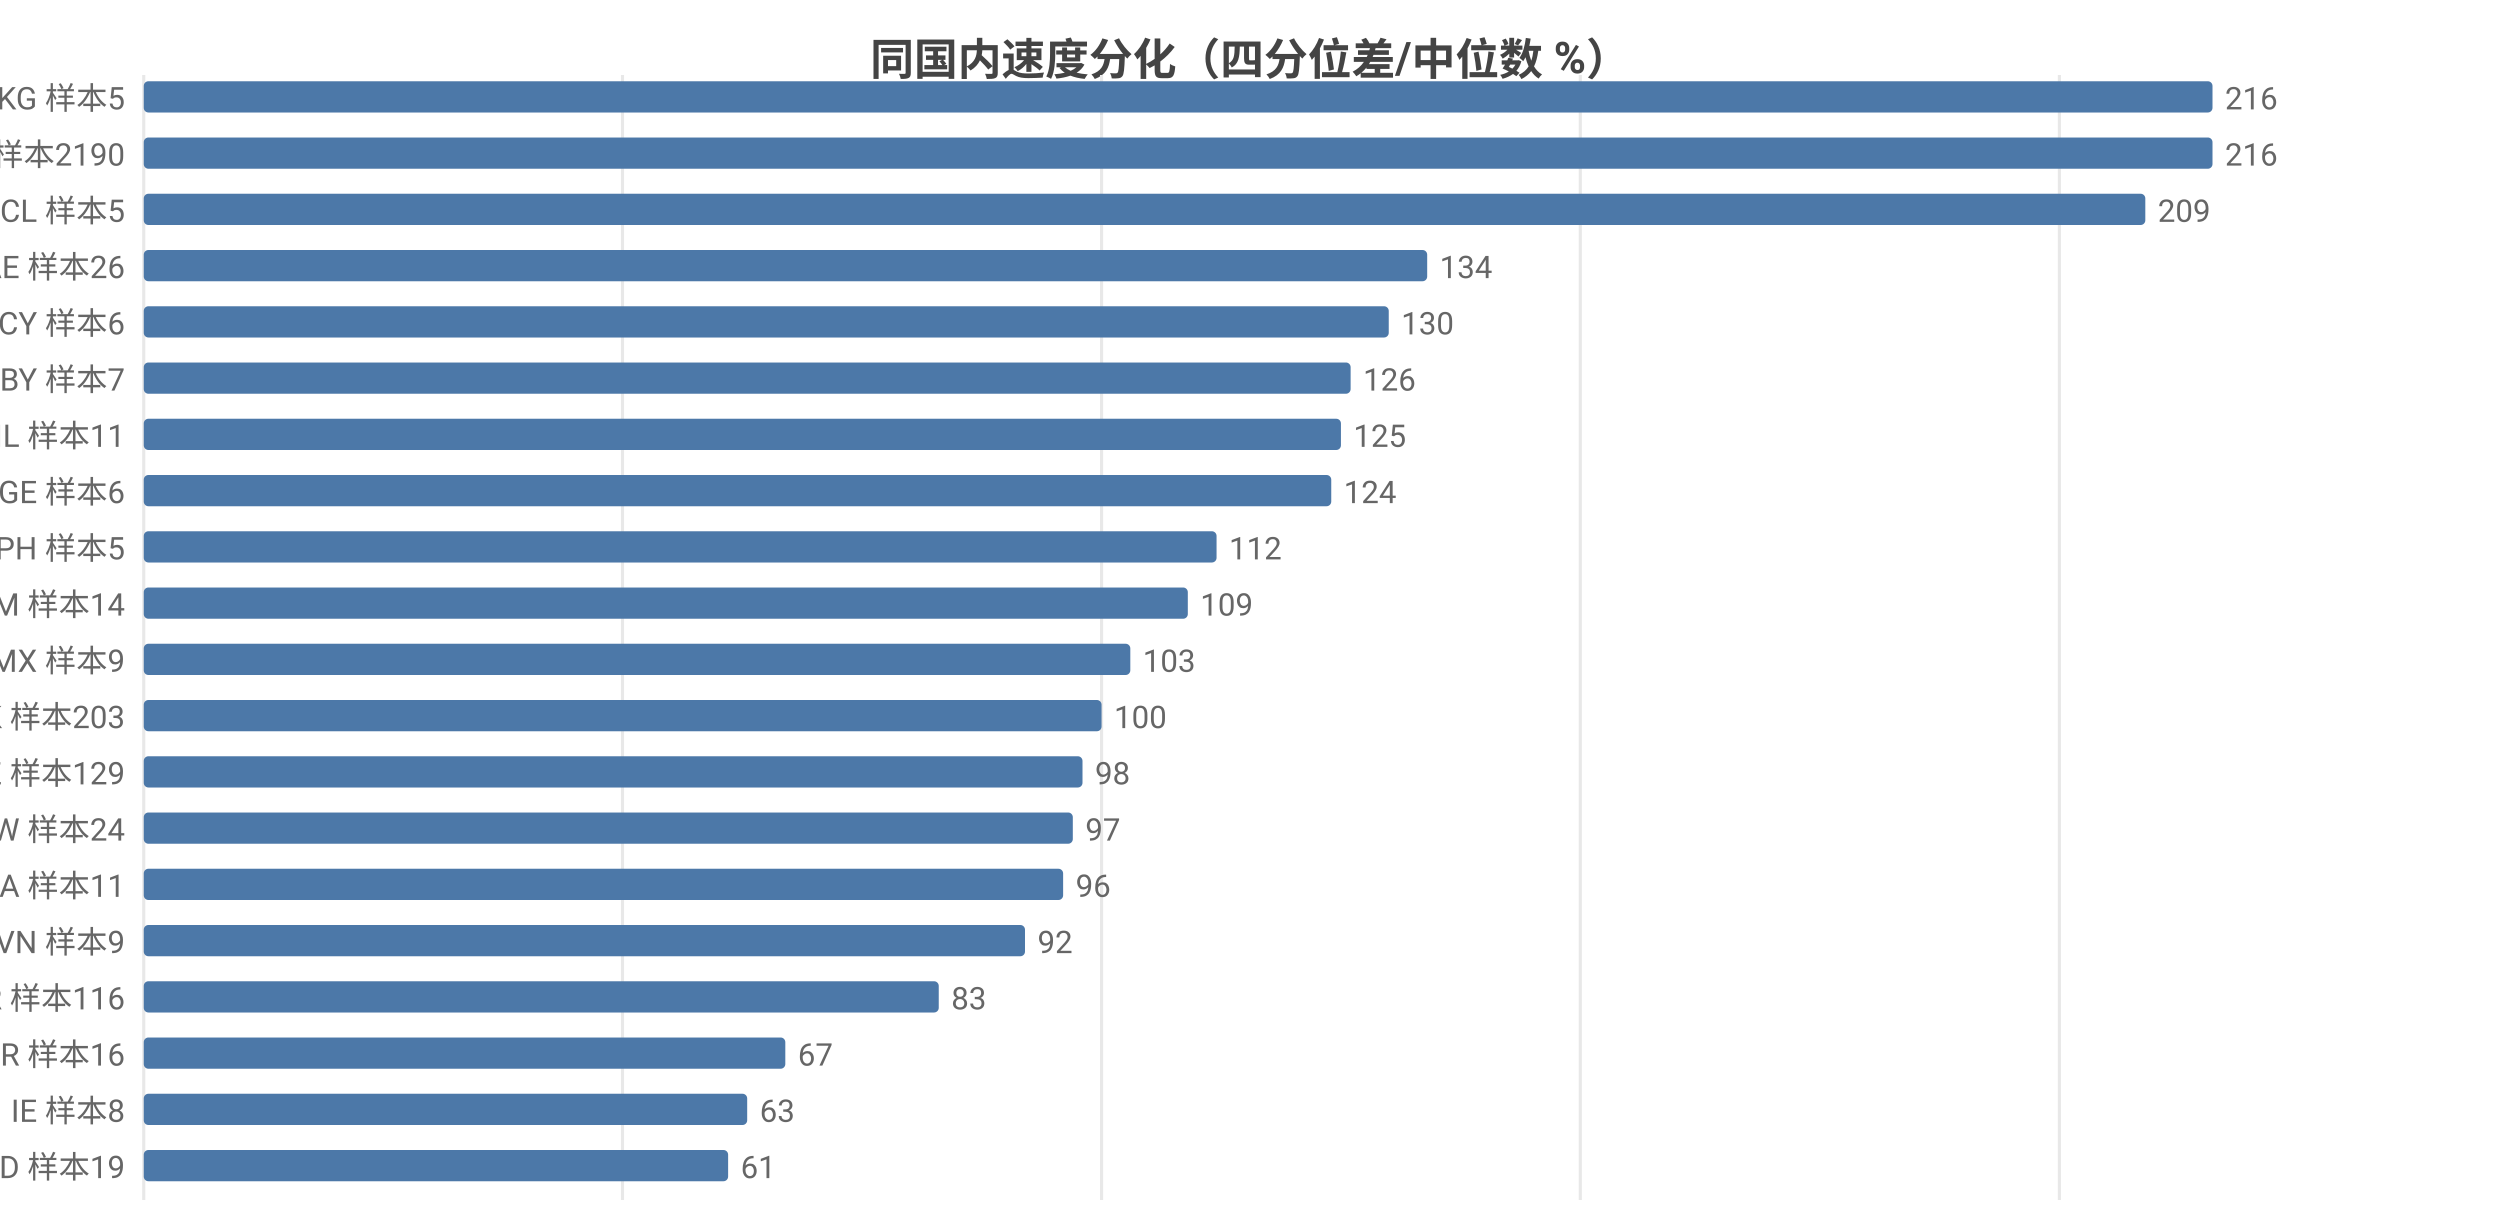
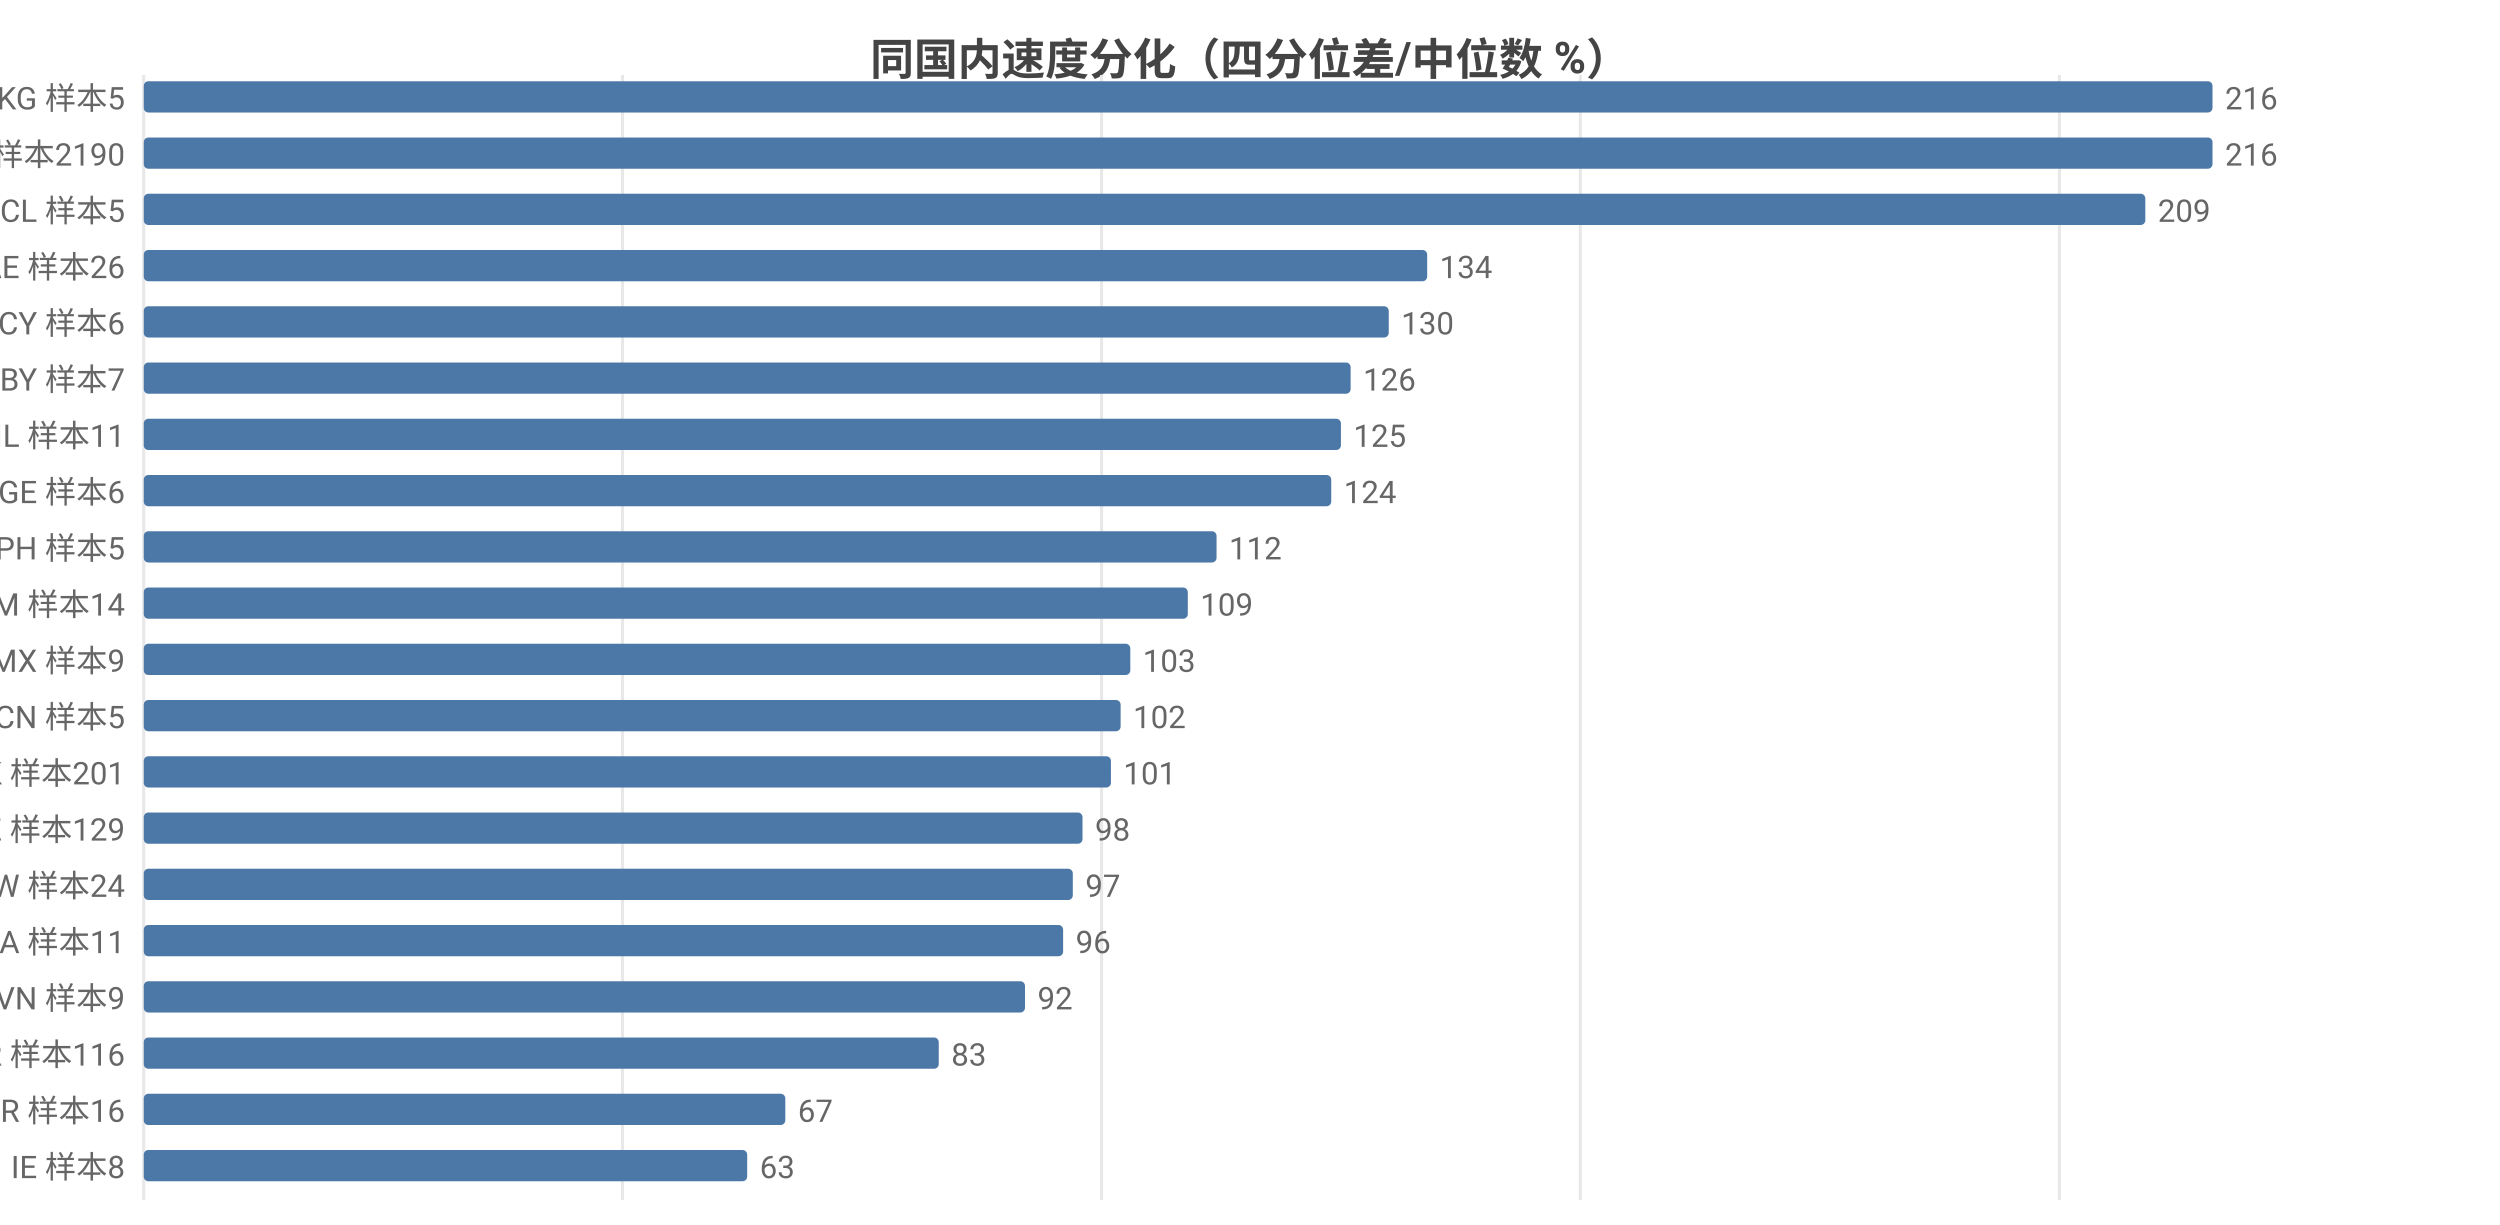
<svg xmlns="http://www.w3.org/2000/svg" width="800" height="392" viewBox="0 0 800 392">
  <rect width="800" height="392" fill="#ffffff" />
  <style>text{font-family:system-ui,-apple-system,'Segoe UI',Roboto,'PingFang SC','Microsoft YaHei','Noto Sans CJK SC',sans-serif}.g{stroke:#e8e8e8;stroke-width:1}.a{stroke:#999;stroke-width:1}.t{font-size:10px;fill:#666}.m{font-size:10px;text-anchor:middle;fill:#666}.e{font-size:10px;text-anchor:end;fill:#666}.l{font-size:11px;fill:#333}.tt{font-size:14px;font-weight:600;text-anchor:middle;fill:#444}.em{font-size:13px;text-anchor:middle;fill:#999}</style>
  <text class="tt" x="400.0" y="24">同国内速度分化（四分位差/中位数 %）</text>
  <line class="g" x1="46" y1="24" x2="46" y2="384" />
  <line class="g" x1="199.2" y1="24" x2="199.2" y2="384" />
  <line class="g" x1="352.5" y1="24" x2="352.5" y2="384" />
  <line class="g" x1="505.7" y1="24" x2="505.7" y2="384" />
  <line class="g" x1="659.0" y1="24" x2="659.0" y2="384" />
  <text class="e" x="40" y="35">KG 样本5</text>
  <rect x="46" y="26" width="662" height="10" fill="#4c78a8" rx="1.5" />
  <text class="t" x="712" y="35">216</text>
  <text class="e" x="40" y="53">US 样本2190</text>
  <rect x="46" y="44" width="662" height="10" fill="#4c78a8" rx="1.5" />
  <text class="t" x="712" y="53">216</text>
  <text class="e" x="40" y="71">CL 样本5</text>
  <rect x="46" y="62" width="640.5" height="10" fill="#4c78a8" rx="1.5" />
  <text class="t" x="690.5" y="71">209</text>
  <text class="e" x="40" y="89">AE 样本26</text>
  <rect x="46" y="80" width="410.7" height="10" fill="#4c78a8" rx="1.5" />
  <text class="t" x="460.7" y="89">134</text>
  <text class="e" x="40" y="107">CY 样本6</text>
  <rect x="46" y="98" width="398.4" height="10" fill="#4c78a8" rx="1.5" />
  <text class="t" x="448.4" y="107">130</text>
  <text class="e" x="40" y="125">BY 样本7</text>
  <rect x="46" y="116" width="386.2" height="10" fill="#4c78a8" rx="1.5" />
  <text class="t" x="436.2" y="125">126</text>
  <text class="e" x="40" y="143">IL 样本11</text>
  <rect x="46" y="134" width="383.1" height="10" fill="#4c78a8" rx="1.5" />
  <text class="t" x="433.1" y="143">125</text>
  <text class="e" x="40" y="161">GE 样本6</text>
  <rect x="46" y="152" width="380.0" height="10" fill="#4c78a8" rx="1.5" />
  <text class="t" x="430.0" y="161">124</text>
  <text class="e" x="40" y="179">PH 样本5</text>
  <rect x="46" y="170" width="343.3" height="10" fill="#4c78a8" rx="1.5" />
  <text class="t" x="393.3" y="179">112</text>
  <text class="e" x="40" y="197">AM 样本14</text>
  <rect x="46" y="188" width="334.1" height="10" fill="#4c78a8" rx="1.5" />
  <text class="t" x="384.1" y="197">109</text>
  <text class="e" x="40" y="215">MX 样本9</text>
  <rect x="46" y="206" width="315.7" height="10" fill="#4c78a8" rx="1.5" />
  <text class="t" x="365.7" y="215">103</text>
-   <text class="e" x="40" y="233">HK 样本203</text>
-   <rect x="46" y="224" width="306.5" height="10" fill="#4c78a8" rx="1.5" />
-   <text class="t" x="356.5" y="233">100</text>
-   <text class="e" x="40" y="251">KZ 样本129</text>
-   <rect x="46" y="242" width="300.4" height="10" fill="#4c78a8" rx="1.5" />
-   <text class="t" x="350.4" y="251">98</text>
-   <text class="e" x="40" y="269">TW 样本24</text>
-   <rect x="46" y="260" width="297.3" height="10" fill="#4c78a8" rx="1.5" />
-   <text class="t" x="347.3" y="269">97</text>
-   <text class="e" x="40" y="287">SA 样本11</text>
-   <rect x="46" y="278" width="294.2" height="10" fill="#4c78a8" rx="1.5" />
-   <text class="t" x="344.2" y="287">96</text>
-   <text class="e" x="40" y="305">VN 样本9</text>
-   <rect x="46" y="296" width="282.0" height="10" fill="#4c78a8" rx="1.5" />
-   <text class="t" x="332.0" y="305">92</text>
-   <text class="e" x="40" y="323">KR 样本116</text>
-   <rect x="46" y="314" width="254.4" height="10" fill="#4c78a8" rx="1.5" />
-   <text class="t" x="304.4" y="323">83</text>
-   <text class="e" x="40" y="341">BR 样本16</text>
-   <rect x="46" y="332" width="205.3" height="10" fill="#4c78a8" rx="1.5" />
-   <text class="t" x="255.3" y="341">67</text>
-   <text class="e" x="40" y="359">IE 样本8</text>
-   <rect x="46" y="350" width="193.1" height="10" fill="#4c78a8" rx="1.5" />
-   <text class="t" x="243.1" y="359">63</text>
-   <text class="e" x="40" y="377">MD 样本19</text>
-   <rect x="46" y="368" width="187.0" height="10" fill="#4c78a8" rx="1.5" />
-   <text class="t" x="237.0" y="377">61</text>
+   <text class="e" x="40" y="233">CN 样本5</text>
+   <rect x="46" y="224" width="312.6" height="10" fill="#4c78a8" rx="1.5" />
+   <text class="t" x="362.6" y="233">102</text>
+   <text class="e" x="40" y="251">HK 样本201</text>
+   <rect x="46" y="242" width="309.5" height="10" fill="#4c78a8" rx="1.5" />
+   <text class="t" x="359.5" y="251">101</text>
+   <text class="e" x="40" y="269">KZ 样本129</text>
+   <rect x="46" y="260" width="300.4" height="10" fill="#4c78a8" rx="1.5" />
+   <text class="t" x="350.4" y="269">98</text>
+   <text class="e" x="40" y="287">TW 样本24</text>
+   <rect x="46" y="278" width="297.3" height="10" fill="#4c78a8" rx="1.5" />
+   <text class="t" x="347.3" y="287">97</text>
+   <text class="e" x="40" y="305">SA 样本11</text>
+   <rect x="46" y="296" width="294.2" height="10" fill="#4c78a8" rx="1.5" />
+   <text class="t" x="344.2" y="305">96</text>
+   <text class="e" x="40" y="323">VN 样本9</text>
+   <rect x="46" y="314" width="282.0" height="10" fill="#4c78a8" rx="1.5" />
+   <text class="t" x="332.0" y="323">92</text>
+   <text class="e" x="40" y="341">KR 样本116</text>
+   <rect x="46" y="332" width="254.4" height="10" fill="#4c78a8" rx="1.5" />
+   <text class="t" x="304.4" y="341">83</text>
+   <text class="e" x="40" y="359">BR 样本16</text>
+   <rect x="46" y="350" width="205.3" height="10" fill="#4c78a8" rx="1.5" />
+   <text class="t" x="255.3" y="359">67</text>
+   <text class="e" x="40" y="377">IE 样本8</text>
+   <rect x="46" y="368" width="193.1" height="10" fill="#4c78a8" rx="1.5" />
+   <text class="t" x="243.1" y="377">63</text>
</svg>
